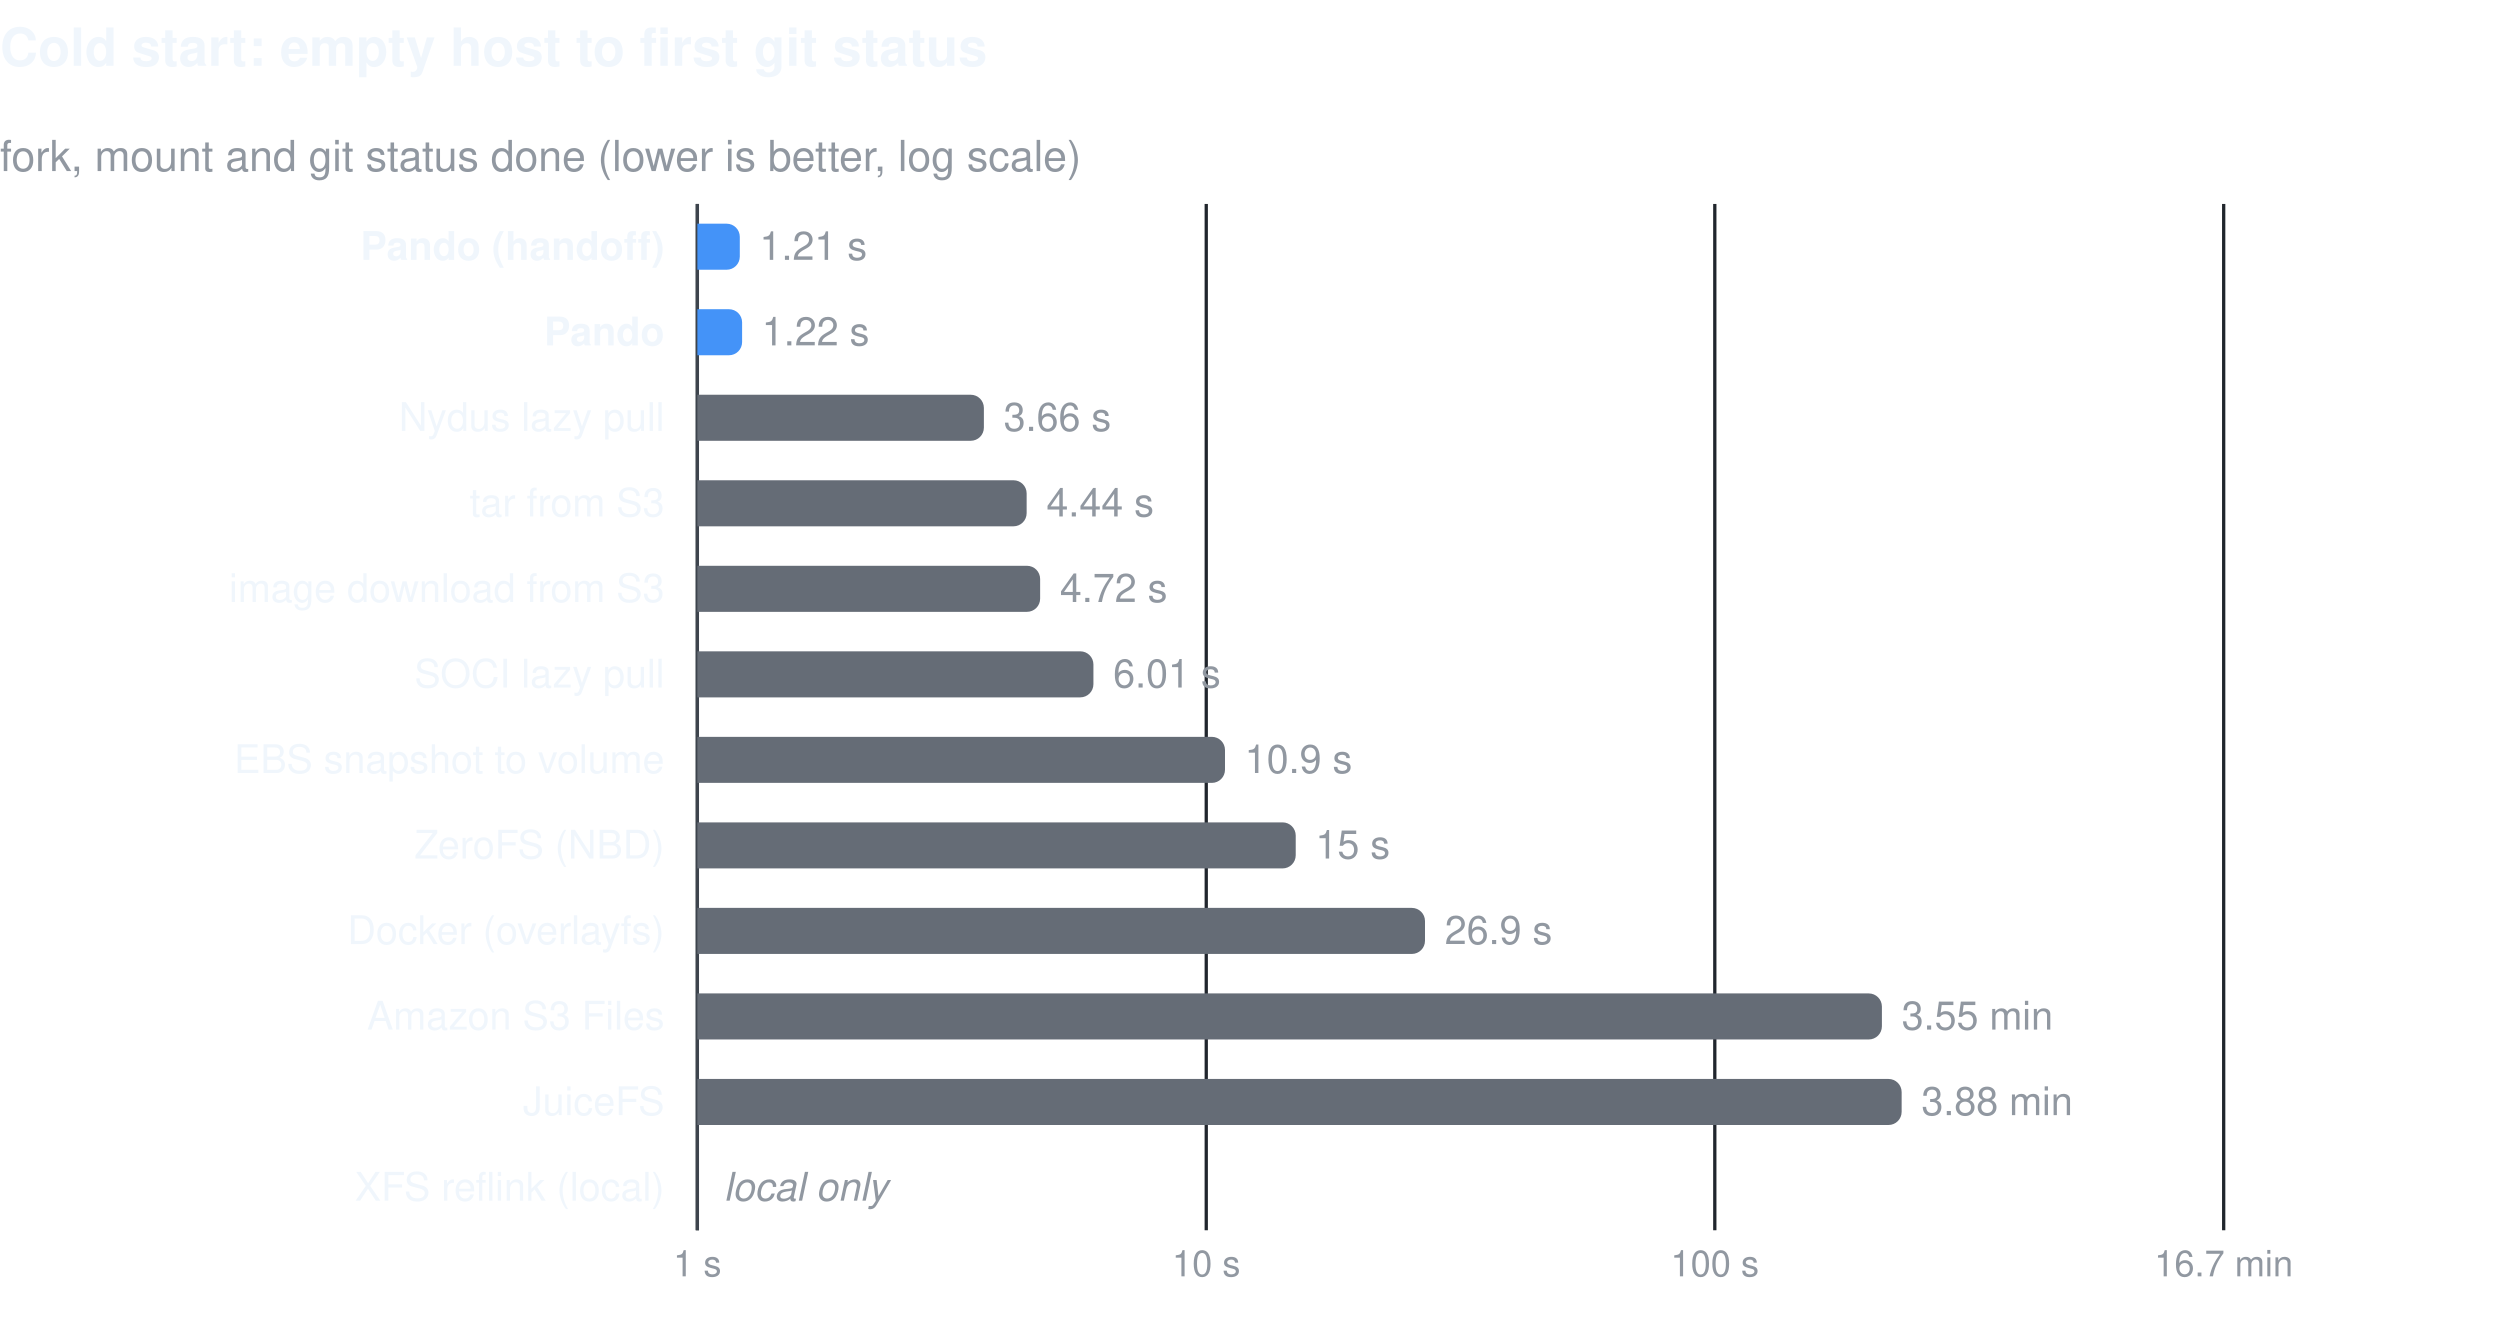
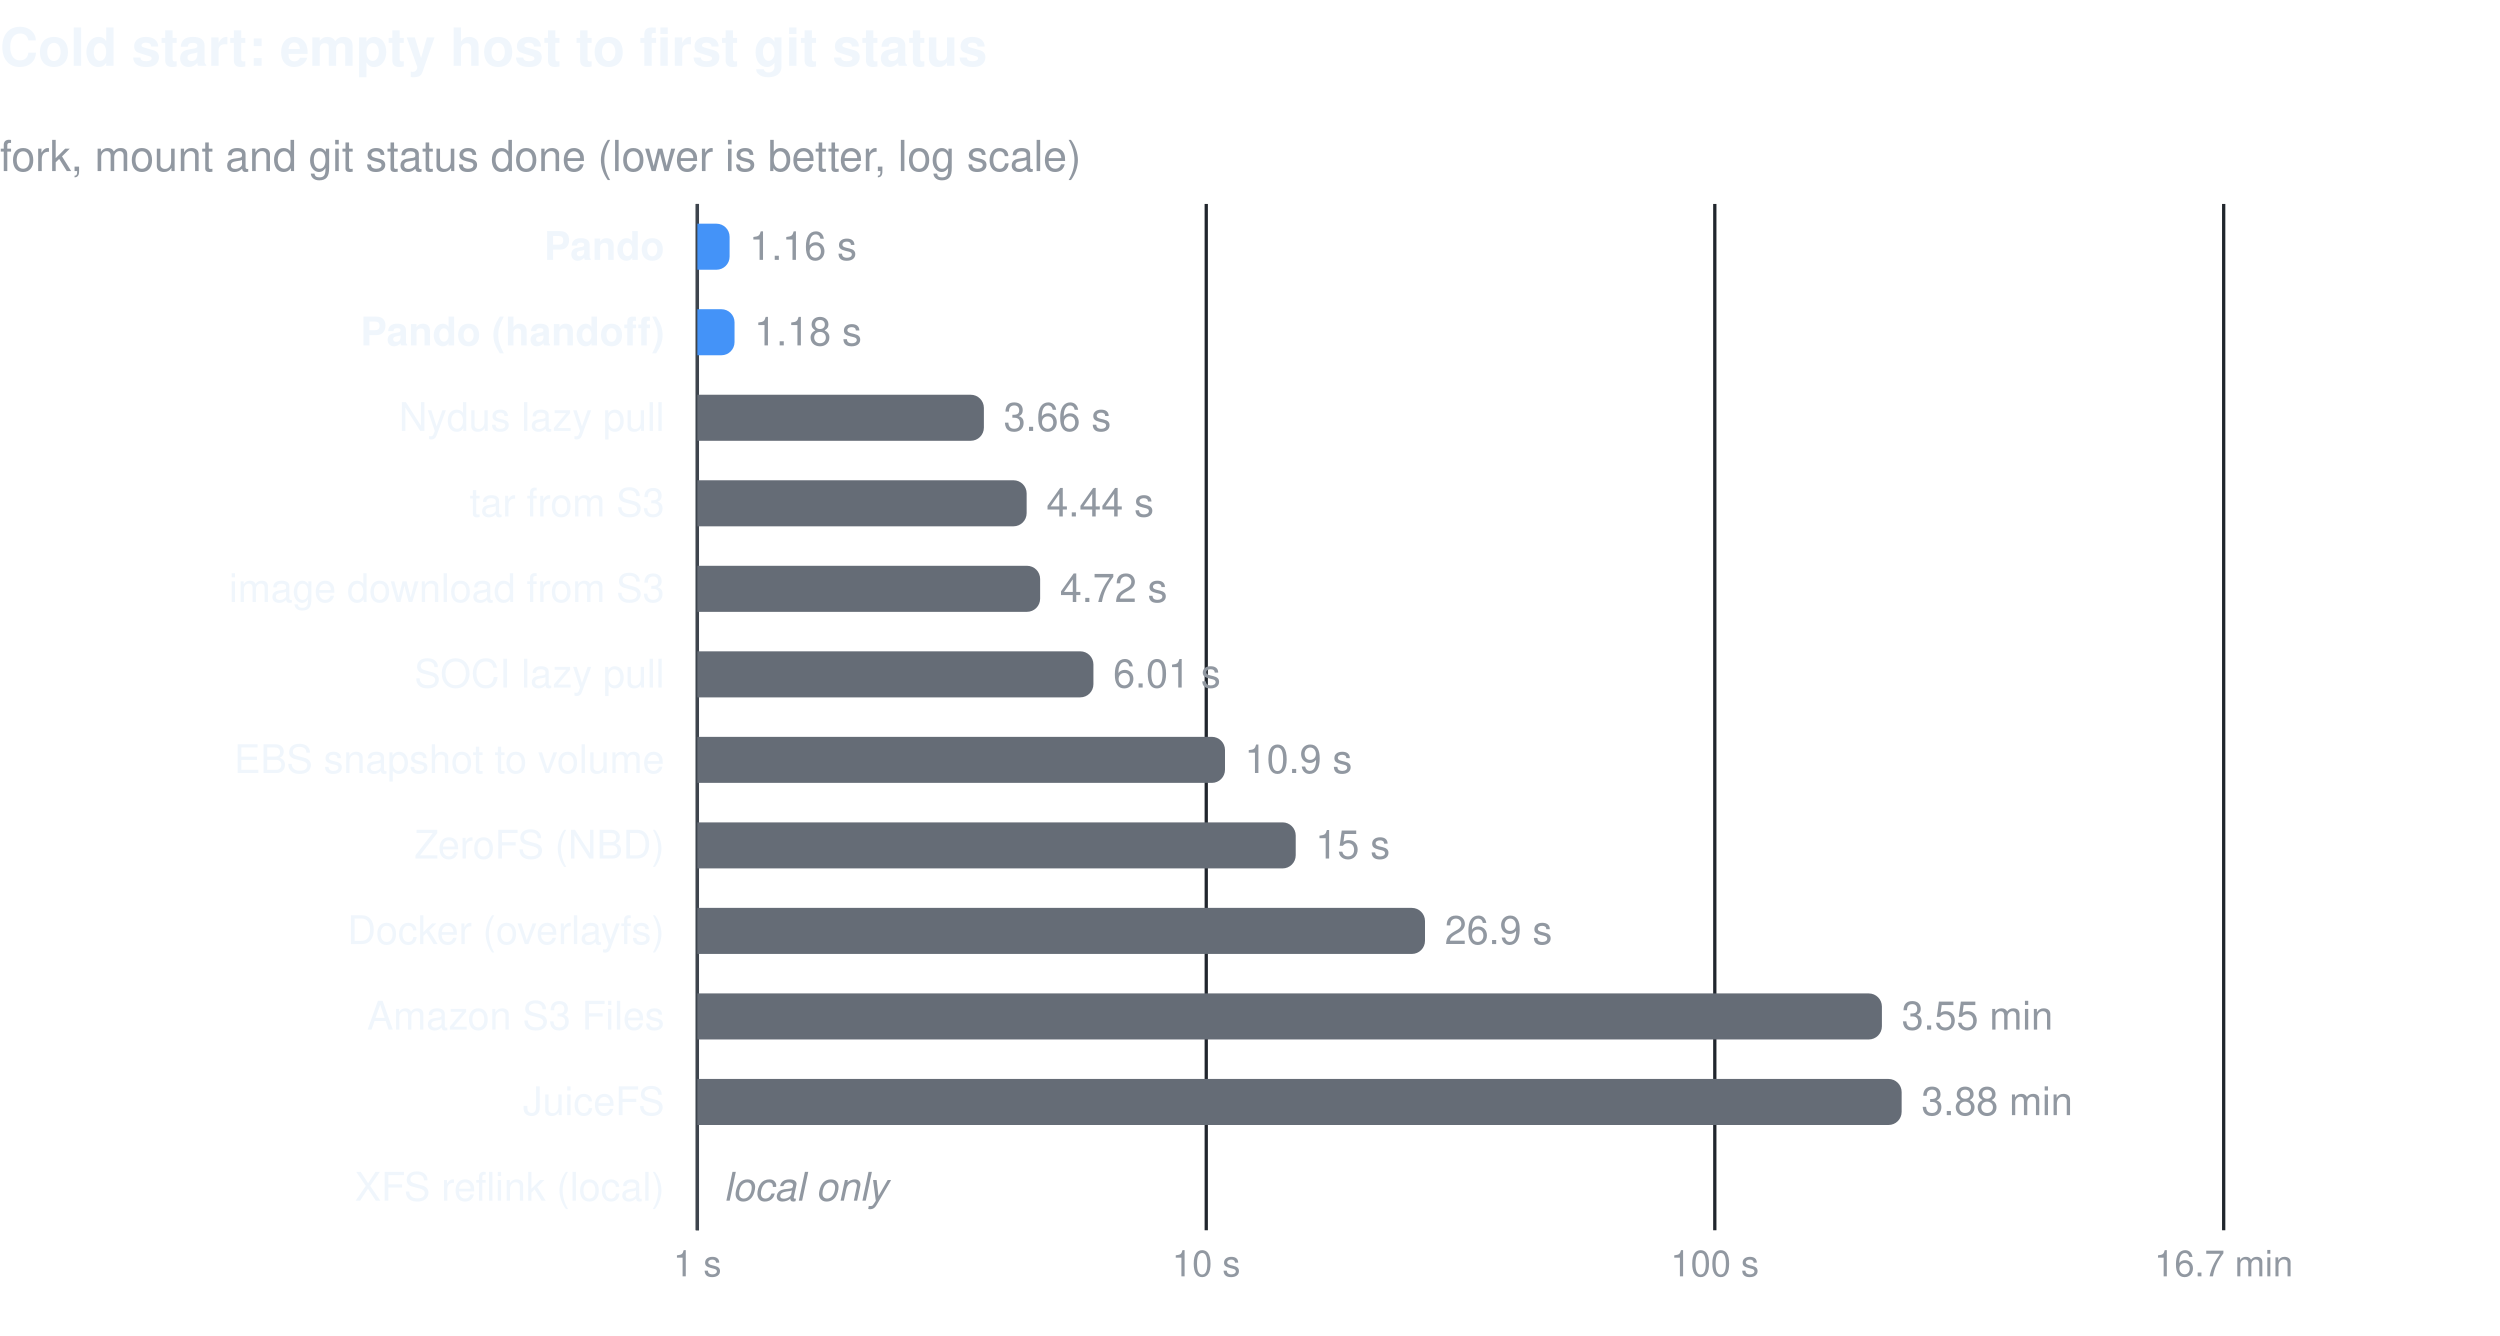
<svg xmlns="http://www.w3.org/2000/svg" width="760" height="406" viewBox="0 0 760 406" font-family="-apple-system, BlinkMacSystemFont, 'Segoe UI', Helvetica, Arial, sans-serif" role="img">
  <text x="0" y="20" font-size="16" font-weight="600" fill="#f0f6fc">Cold start: empty host to first git status</text>
  <text x="0" y="52" font-size="13" fill="#9198a1">fork, mount and git status done (lower is better, log scale)</text>
  <line x1="212.0" y1="62" x2="212.0" y2="374" stroke="#21262d" stroke-width="1" />
  <text x="212.0" y="388" font-size="11" fill="#9198a1" text-anchor="middle">1 s</text>
  <line x1="366.7" y1="62" x2="366.7" y2="374" stroke="#21262d" stroke-width="1" />
  <text x="366.7" y="388" font-size="11" fill="#9198a1" text-anchor="middle">10 s</text>
  <line x1="521.3" y1="62" x2="521.3" y2="374" stroke="#21262d" stroke-width="1" />
  <text x="521.3" y="388" font-size="11" fill="#9198a1" text-anchor="middle">100 s</text>
  <line x1="676.0" y1="62" x2="676.0" y2="374" stroke="#21262d" stroke-width="1" />
  <text x="676.0" y="388" font-size="11" fill="#9198a1" text-anchor="middle">16.7 min</text>
  <line x1="212" y1="62" x2="212" y2="374" stroke="#3d444d" stroke-width="1" />
-   <text x="202" y="79.0" font-size="12" fill="#f0f6fc" text-anchor="end" font-weight="600">Pando (handoff)</text>
-   <path d="M212,68.0 h8.9 a4,4 0 0 1 4,4 v6 a4,4 0 0 1 -4,4 h-8.9 z" fill="#4493f8" />
-   <text x="230.9" y="79.0" font-size="12" fill="#9198a1">1.21 s</text>
-   <text x="202" y="105.0" font-size="12" fill="#f0f6fc" text-anchor="end" font-weight="600">Pando</text>
-   <path d="M212,94.0 h9.6 a4,4 0 0 1 4,4 v6 a4,4 0 0 1 -4,4 h-9.6 z" fill="#4493f8" />
-   <text x="231.6" y="105.0" font-size="12" fill="#9198a1">1.22 s</text>
+   <text x="202" y="79.0" font-size="12" fill="#f0f6fc" text-anchor="end" font-weight="600">Pando</text>
+   <path d="M212,68.0 h5.8 a4,4 0 0 1 4,4 v6 a4,4 0 0 1 -4,4 h-5.8 z" fill="#4493f8" />
+   <text x="227.8" y="79.0" font-size="12" fill="#9198a1">1.16 s</text>
+   <text x="202" y="105.0" font-size="12" fill="#f0f6fc" text-anchor="end" font-weight="600">Pando (handoff)</text>
+   <path d="M212,94.0 h7.3 a4,4 0 0 1 4,4 v6 a4,4 0 0 1 -4,4 h-7.3 z" fill="#4493f8" />
+   <text x="229.3" y="105.0" font-size="12" fill="#9198a1">1.18 s</text>
  <text x="202" y="131.0" font-size="12" fill="#f0f6fc" text-anchor="end">Nydus lazy pull</text>
  <path d="M212,120.0 h83.1 a4,4 0 0 1 4,4 v6 a4,4 0 0 1 -4,4 h-83.1 z" fill="#656c76" />
  <text x="305.1" y="131.0" font-size="12" fill="#9198a1">3.66 s</text>
  <text x="202" y="157.0" font-size="12" fill="#f0f6fc" text-anchor="end">tar from S3</text>
  <path d="M212,146.0 h96.1 a4,4 0 0 1 4,4 v6 a4,4 0 0 1 -4,4 h-96.1 z" fill="#656c76" />
  <text x="318.1" y="157.0" font-size="12" fill="#9198a1">4.44 s</text>
  <text x="202" y="183.0" font-size="12" fill="#f0f6fc" text-anchor="end">image download from S3</text>
  <path d="M212,172.0 h100.2 a4,4 0 0 1 4,4 v6 a4,4 0 0 1 -4,4 h-100.2 z" fill="#656c76" />
  <text x="322.2" y="183.0" font-size="12" fill="#9198a1">4.72 s</text>
  <text x="202" y="209.0" font-size="12" fill="#f0f6fc" text-anchor="end">SOCI lazy pull</text>
  <path d="M212,198.0 h116.4 a4,4 0 0 1 4,4 v6 a4,4 0 0 1 -4,4 h-116.4 z" fill="#656c76" />
  <text x="338.4" y="209.0" font-size="12" fill="#9198a1">6.01 s</text>
  <text x="202" y="235.0" font-size="12" fill="#f0f6fc" text-anchor="end">EBS snapshot to volume</text>
  <path d="M212,224.0 h156.4 a4,4 0 0 1 4,4 v6 a4,4 0 0 1 -4,4 h-156.4 z" fill="#656c76" />
  <text x="378.4" y="235.0" font-size="12" fill="#9198a1">10.9 s</text>
  <text x="202" y="261.0" font-size="12" fill="#f0f6fc" text-anchor="end">ZeroFS (NBD)</text>
  <path d="M212,250.0 h177.9 a4,4 0 0 1 4,4 v6 a4,4 0 0 1 -4,4 h-177.9 z" fill="#656c76" />
  <text x="399.9" y="261.0" font-size="12" fill="#9198a1">15 s</text>
  <text x="202" y="287.0" font-size="12" fill="#f0f6fc" text-anchor="end">Docker (overlayfs)</text>
  <path d="M212,276.0 h217.2 a4,4 0 0 1 4,4 v6 a4,4 0 0 1 -4,4 h-217.2 z" fill="#656c76" />
  <text x="439.2" y="287.0" font-size="12" fill="#9198a1">26.9 s</text>
  <text x="202" y="313.0" font-size="12" fill="#f0f6fc" text-anchor="end">Amazon S3 Files</text>
  <path d="M212,302.0 h356.1 a4,4 0 0 1 4,4 v6 a4,4 0 0 1 -4,4 h-356.1 z" fill="#656c76" />
  <text x="578.1" y="313.0" font-size="12" fill="#9198a1">3.55 min</text>
  <text x="202" y="339.0" font-size="12" fill="#f0f6fc" text-anchor="end">JuiceFS</text>
  <path d="M212,328.0 h362.1 a4,4 0 0 1 4,4 v6 a4,4 0 0 1 -4,4 h-362.1 z" fill="#656c76" />
  <text x="584.1" y="339.0" font-size="12" fill="#9198a1">3.88 min</text>
  <text x="202" y="365.0" font-size="12" fill="#f0f6fc" text-anchor="end">XFS reflink (local)</text>
  <text x="220" y="365.0" font-size="12" font-style="italic" fill="#9198a1">local only</text>
</svg>
